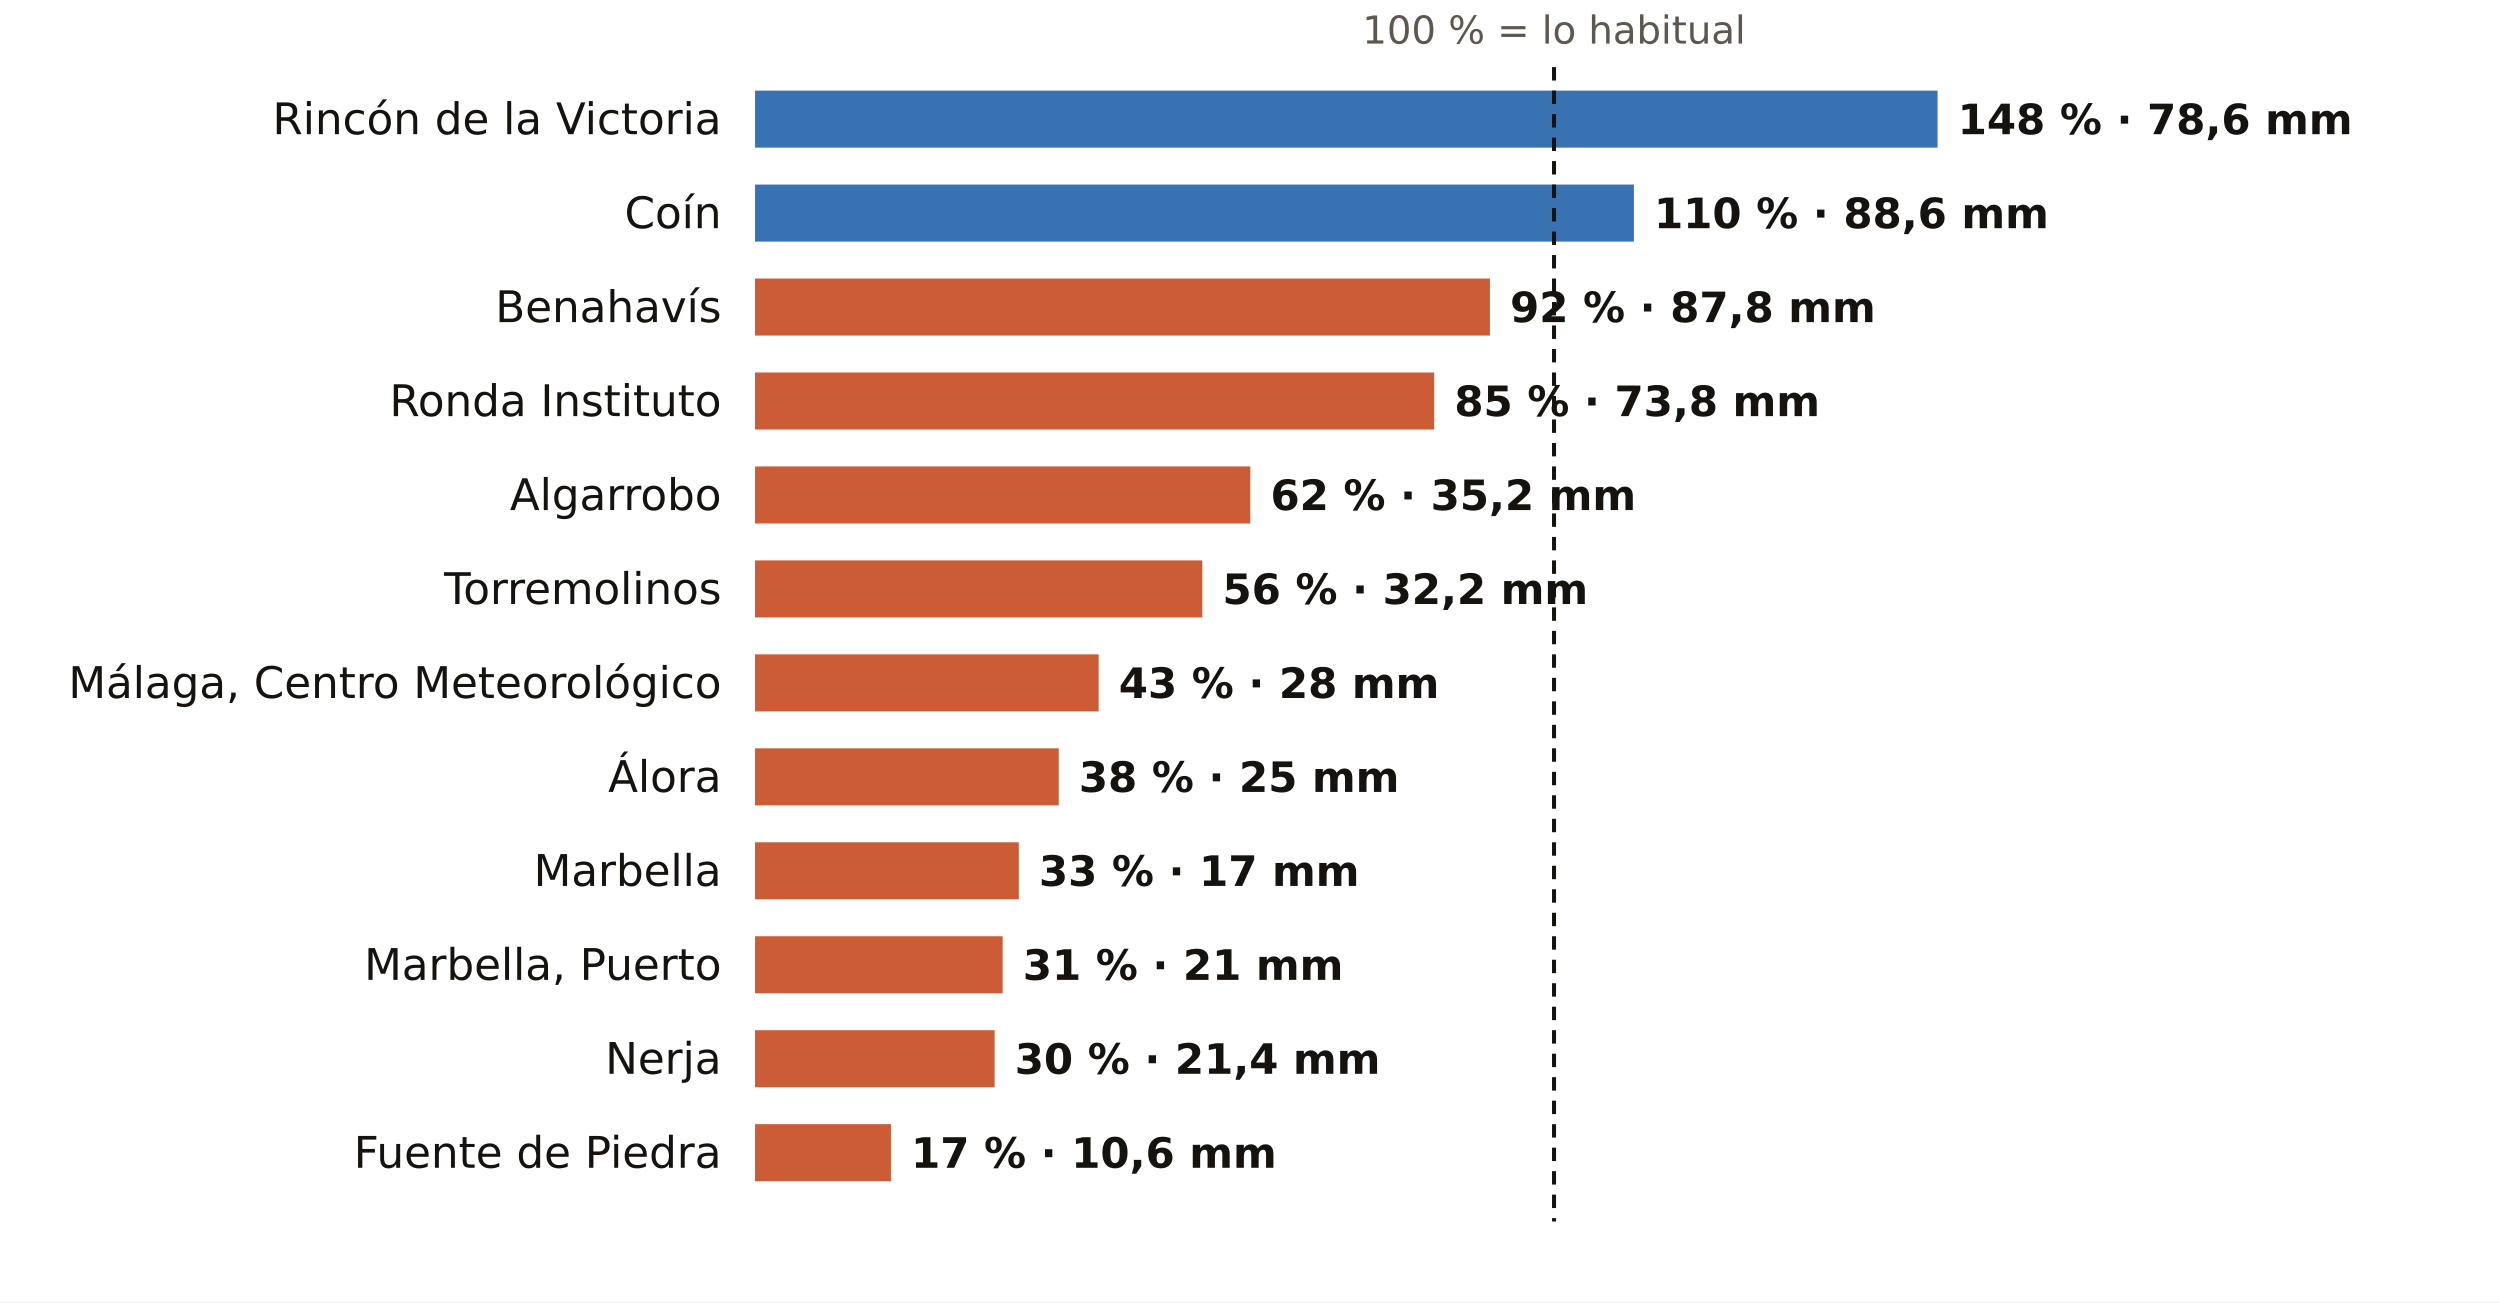
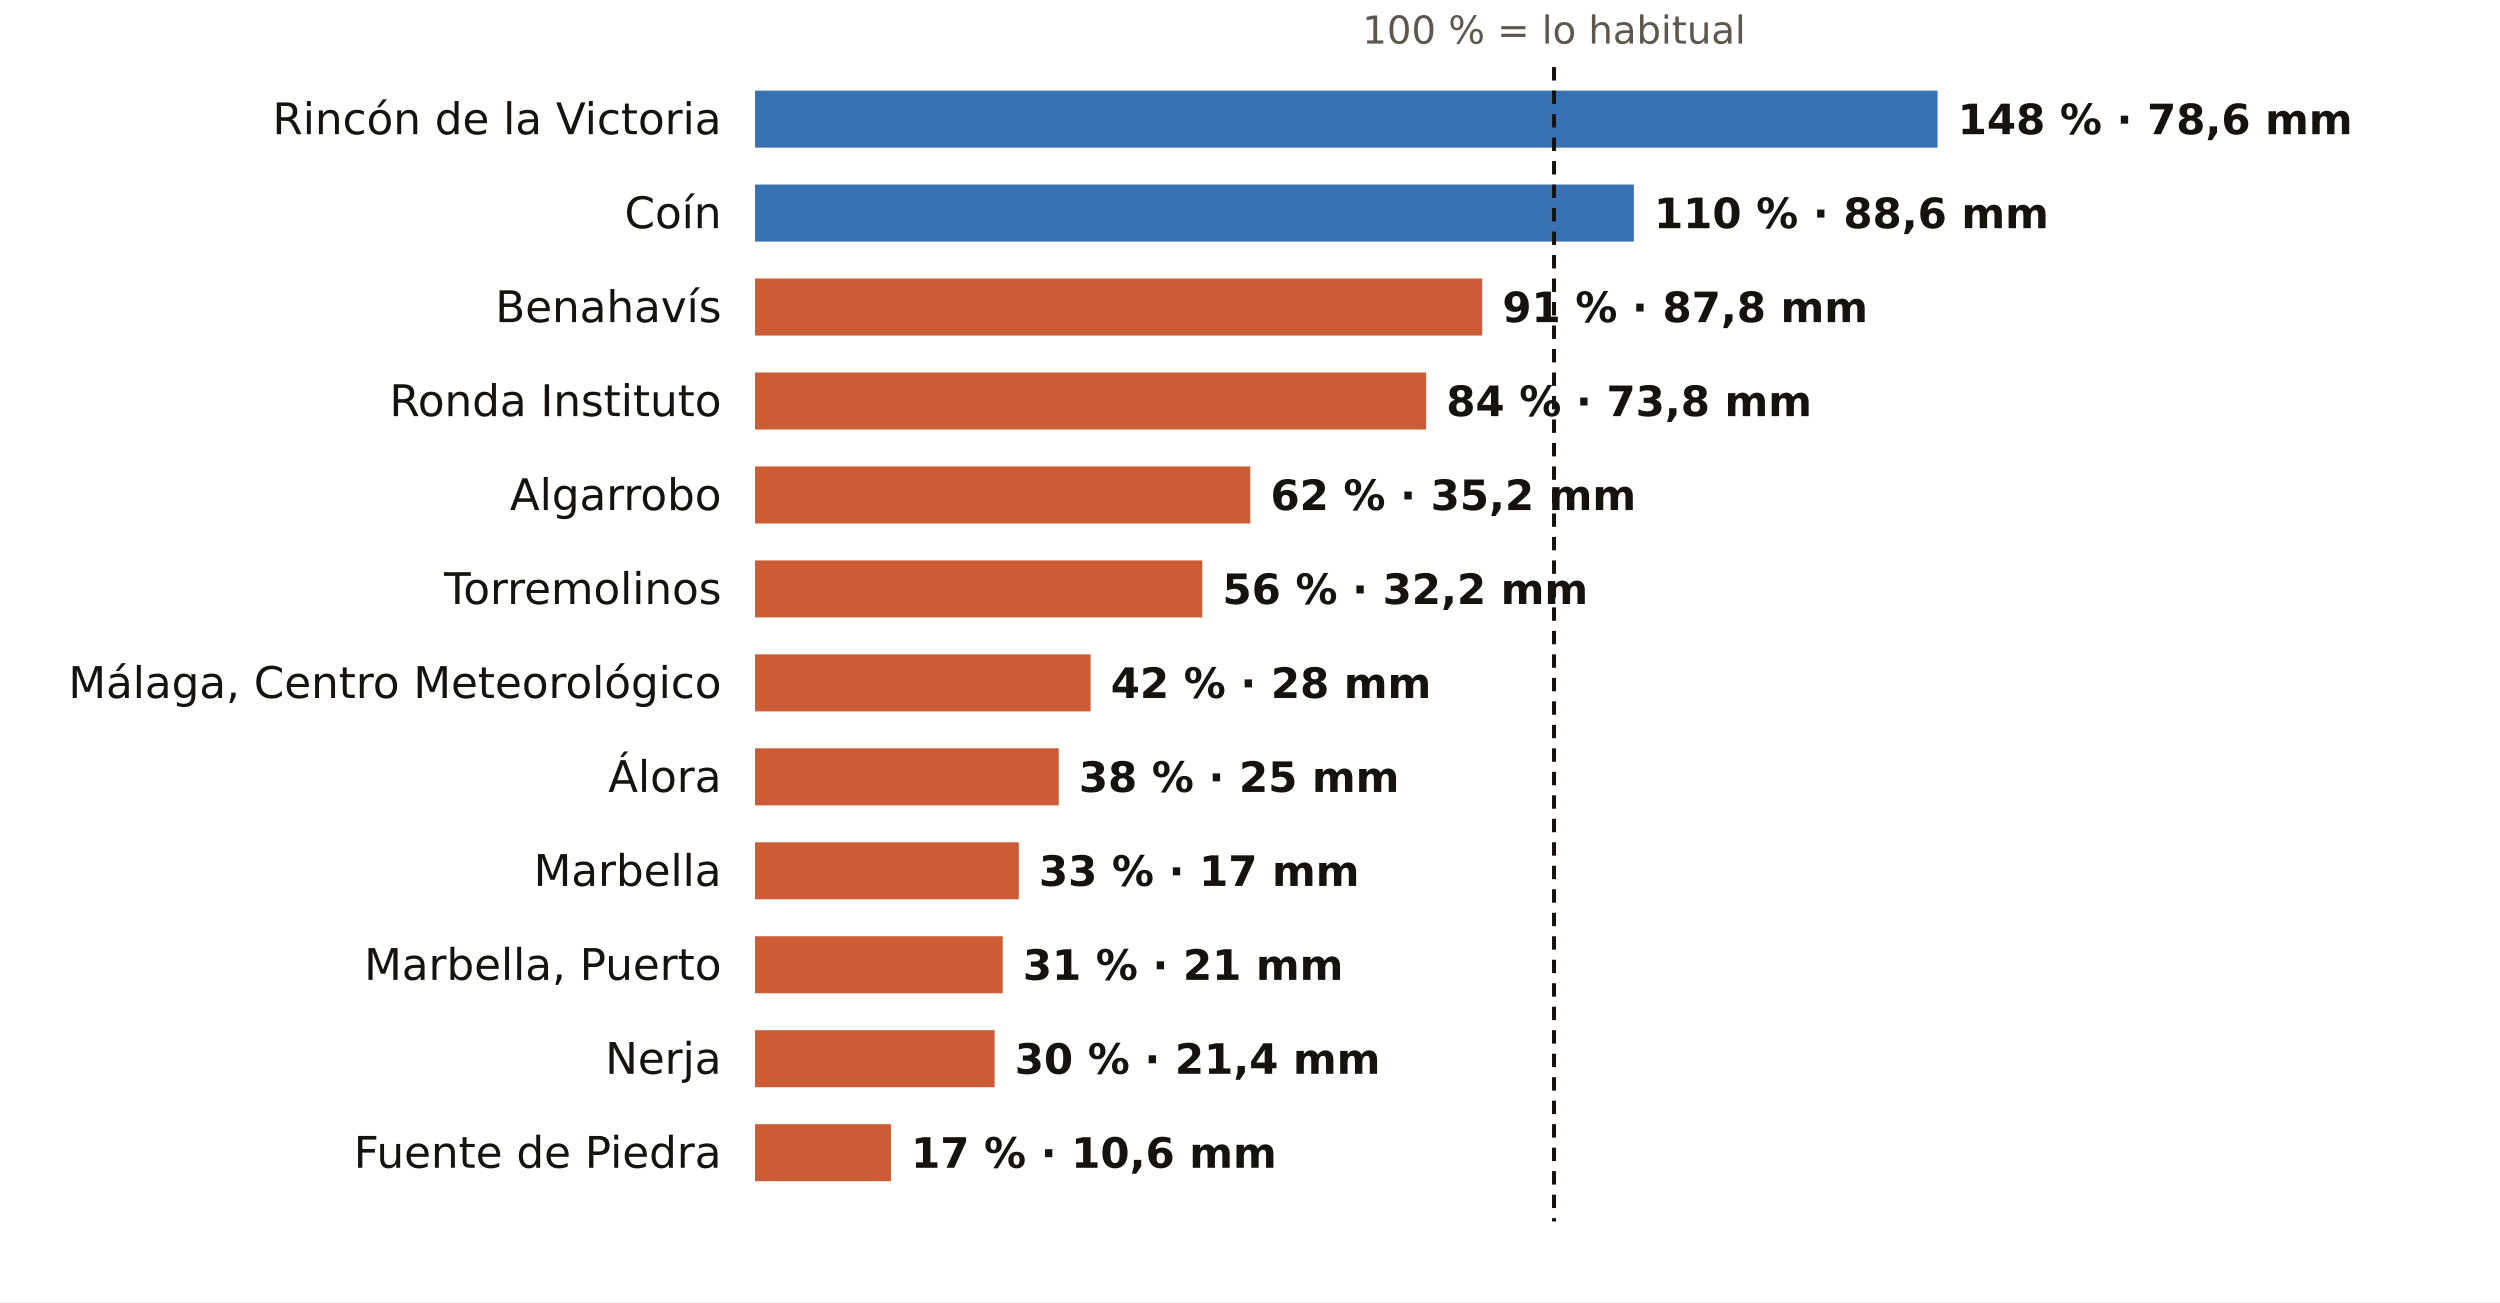
<svg xmlns="http://www.w3.org/2000/svg" viewBox="0 0 745 388" width="745" height="388" role="img" aria-label="El otoño en los pluviómetros de AEMET de Málaga: % de lo habitual">
  <rect width="745" height="388" fill="#FFFFFF" />
  <text x="463.1" y="13.0" font-size="11.5" fill="#5E574E" text-anchor="middle" font-weight="400" font-family="Public Sans, DejaVu Sans, Arial, sans-serif">100 % = lo habitual</text>
  <text x="215.0" y="40.0" font-size="13" fill="#16130F" text-anchor="end" font-weight="500" font-family="Public Sans, DejaVu Sans, Arial, sans-serif">Rincón de la Victoria</text>
  <rect x="225" y="27" width="352.4" height="17" fill="#1F5FA8" opacity="0.88" />
  <text x="583.4" y="40.0" font-size="12.5" fill="#16130F" text-anchor="start" font-weight="600" font-family="Public Sans, DejaVu Sans, Arial, sans-serif">148 % · 78,6 mm</text>
  <text x="215.0" y="68.0" font-size="13" fill="#16130F" text-anchor="end" font-weight="500" font-family="Public Sans, DejaVu Sans, Arial, sans-serif">Coín</text>
  <rect x="225" y="55" width="261.9" height="17" fill="#1F5FA8" opacity="0.88" />
  <text x="492.9" y="68.0" font-size="12.5" fill="#16130F" text-anchor="start" font-weight="600" font-family="Public Sans, DejaVu Sans, Arial, sans-serif">110 % · 88,6 mm</text>
  <text x="215.0" y="96.0" font-size="13" fill="#16130F" text-anchor="end" font-weight="500" font-family="Public Sans, DejaVu Sans, Arial, sans-serif">Benahavís</text>
-   <rect x="225" y="83" width="219.0" height="17" fill="#C4461A" opacity="0.88" />
-   <text x="450.0" y="96.0" font-size="12.5" fill="#16130F" text-anchor="start" font-weight="600" font-family="Public Sans, DejaVu Sans, Arial, sans-serif">92 % · 87,8 mm</text>
+   <rect x="225" y="83" width="216.7" height="17" fill="#C4461A" opacity="0.88" />
+   <text x="447.7" y="96.0" font-size="12.5" fill="#16130F" text-anchor="start" font-weight="600" font-family="Public Sans, DejaVu Sans, Arial, sans-serif">91 % · 87,8 mm</text>
  <text x="215.0" y="124.0" font-size="13" fill="#16130F" text-anchor="end" font-weight="500" font-family="Public Sans, DejaVu Sans, Arial, sans-serif">Ronda Instituto</text>
-   <rect x="225" y="111" width="202.4" height="17" fill="#C4461A" opacity="0.88" />
-   <text x="433.4" y="124.0" font-size="12.5" fill="#16130F" text-anchor="start" font-weight="600" font-family="Public Sans, DejaVu Sans, Arial, sans-serif">85 % · 73,8 mm</text>
+   <rect x="225" y="111" width="200.0" height="17" fill="#C4461A" opacity="0.88" />
+   <text x="431.0" y="124.0" font-size="12.5" fill="#16130F" text-anchor="start" font-weight="600" font-family="Public Sans, DejaVu Sans, Arial, sans-serif">84 % · 73,8 mm</text>
  <text x="215.0" y="152.0" font-size="13" fill="#16130F" text-anchor="end" font-weight="500" font-family="Public Sans, DejaVu Sans, Arial, sans-serif">Algarrobo</text>
  <rect x="225" y="139" width="147.6" height="17" fill="#C4461A" opacity="0.88" />
  <text x="378.6" y="152.0" font-size="12.5" fill="#16130F" text-anchor="start" font-weight="600" font-family="Public Sans, DejaVu Sans, Arial, sans-serif">62 % · 35,2 mm</text>
  <text x="215.0" y="180.0" font-size="13" fill="#16130F" text-anchor="end" font-weight="500" font-family="Public Sans, DejaVu Sans, Arial, sans-serif">Torremolinos</text>
  <rect x="225" y="167" width="133.3" height="17" fill="#C4461A" opacity="0.88" />
  <text x="364.3" y="180.0" font-size="12.5" fill="#16130F" text-anchor="start" font-weight="600" font-family="Public Sans, DejaVu Sans, Arial, sans-serif">56 % · 32,2 mm</text>
  <text x="215.0" y="208.0" font-size="13" fill="#16130F" text-anchor="end" font-weight="500" font-family="Public Sans, DejaVu Sans, Arial, sans-serif">Málaga, Centro Meteorológico</text>
-   <rect x="225" y="195" width="102.4" height="17" fill="#C4461A" opacity="0.88" />
-   <text x="333.4" y="208.0" font-size="12.5" fill="#16130F" text-anchor="start" font-weight="600" font-family="Public Sans, DejaVu Sans, Arial, sans-serif">43 % · 28 mm</text>
+   <rect x="225" y="195" width="100.0" height="17" fill="#C4461A" opacity="0.88" />
+   <text x="331.0" y="208.0" font-size="12.5" fill="#16130F" text-anchor="start" font-weight="600" font-family="Public Sans, DejaVu Sans, Arial, sans-serif">42 % · 28 mm</text>
  <text x="215.0" y="236.0" font-size="13" fill="#16130F" text-anchor="end" font-weight="500" font-family="Public Sans, DejaVu Sans, Arial, sans-serif">Álora</text>
  <rect x="225" y="223" width="90.5" height="17" fill="#C4461A" opacity="0.88" />
  <text x="321.5" y="236.0" font-size="12.5" fill="#16130F" text-anchor="start" font-weight="600" font-family="Public Sans, DejaVu Sans, Arial, sans-serif">38 % · 25 mm</text>
  <text x="215.0" y="264.0" font-size="13" fill="#16130F" text-anchor="end" font-weight="500" font-family="Public Sans, DejaVu Sans, Arial, sans-serif">Marbella</text>
  <rect x="225" y="251" width="78.6" height="17" fill="#C4461A" opacity="0.88" />
  <text x="309.6" y="264.0" font-size="12.5" fill="#16130F" text-anchor="start" font-weight="600" font-family="Public Sans, DejaVu Sans, Arial, sans-serif">33 % · 17 mm</text>
  <text x="215.0" y="292.0" font-size="13" fill="#16130F" text-anchor="end" font-weight="500" font-family="Public Sans, DejaVu Sans, Arial, sans-serif">Marbella, Puerto</text>
  <rect x="225" y="279" width="73.8" height="17" fill="#C4461A" opacity="0.88" />
  <text x="304.8" y="292.0" font-size="12.5" fill="#16130F" text-anchor="start" font-weight="600" font-family="Public Sans, DejaVu Sans, Arial, sans-serif">31 % · 21 mm</text>
  <text x="215.0" y="320.0" font-size="13" fill="#16130F" text-anchor="end" font-weight="500" font-family="Public Sans, DejaVu Sans, Arial, sans-serif">Nerja</text>
  <rect x="225" y="307" width="71.4" height="17" fill="#C4461A" opacity="0.88" />
  <text x="302.4" y="320.0" font-size="12.5" fill="#16130F" text-anchor="start" font-weight="600" font-family="Public Sans, DejaVu Sans, Arial, sans-serif">30 % · 21,4 mm</text>
  <text x="215.0" y="348.0" font-size="13" fill="#16130F" text-anchor="end" font-weight="500" font-family="Public Sans, DejaVu Sans, Arial, sans-serif">Fuente de Piedra</text>
  <rect x="225" y="335" width="40.5" height="17" fill="#C4461A" opacity="0.88" />
  <text x="271.5" y="348.0" font-size="12.5" fill="#16130F" text-anchor="start" font-weight="600" font-family="Public Sans, DejaVu Sans, Arial, sans-serif">17 % · 10,6 mm</text>
  <line x1="463.1" x2="463.1" y1="20" y2="364" stroke="#16130F" stroke-width="1.2" stroke-dasharray="4 3" />
</svg>
